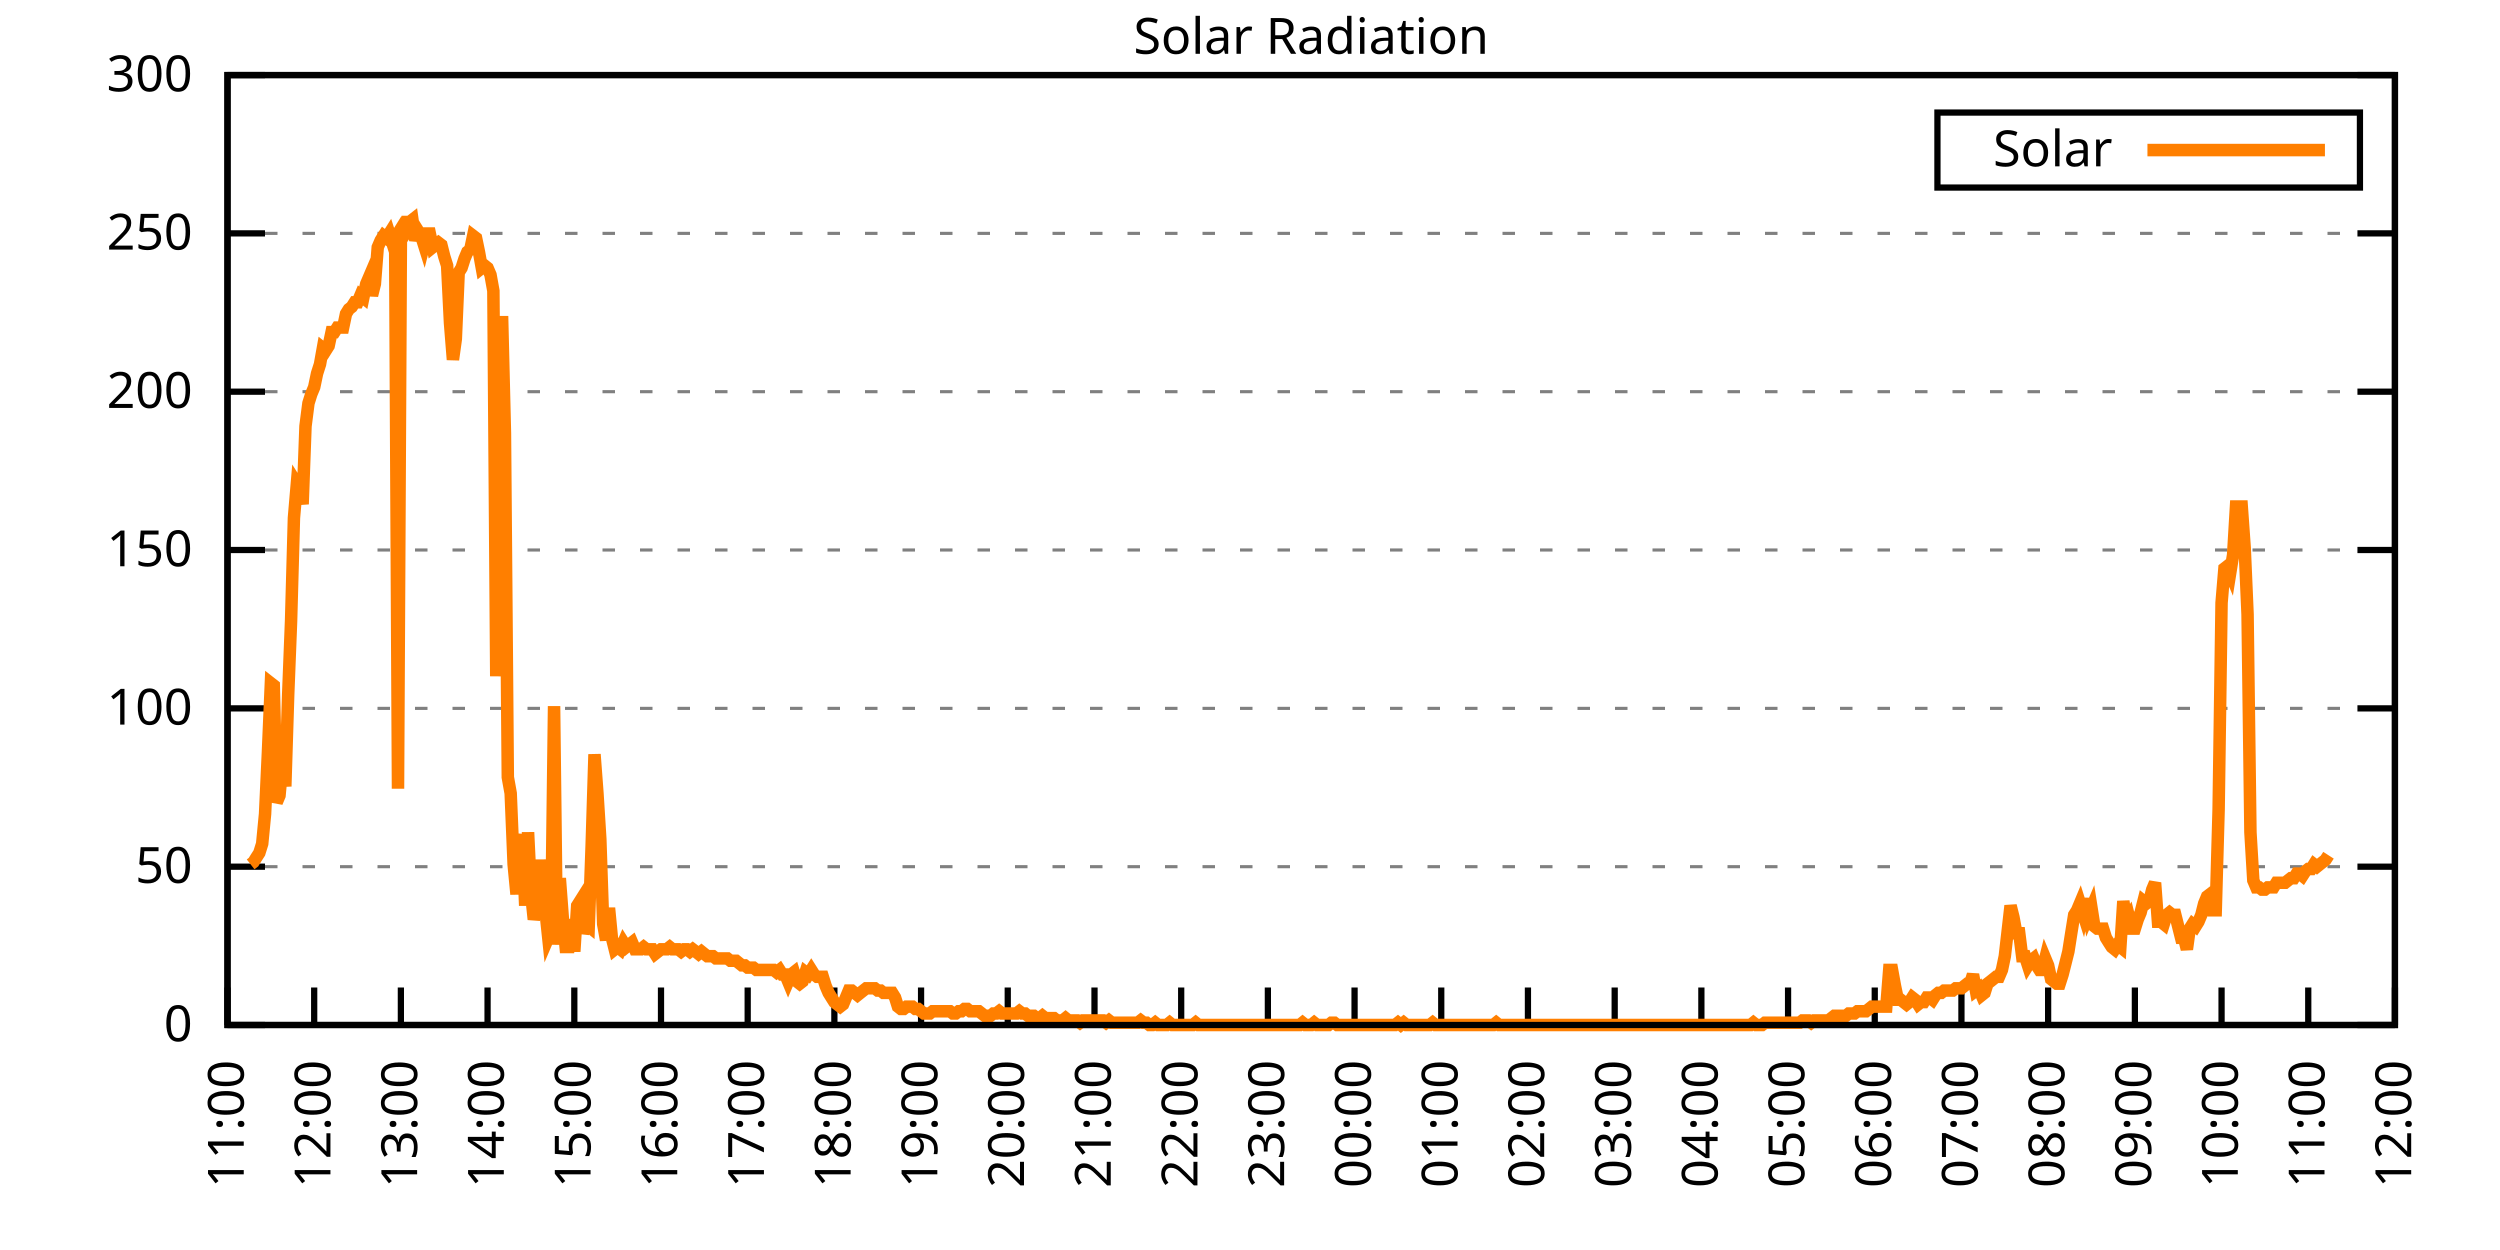
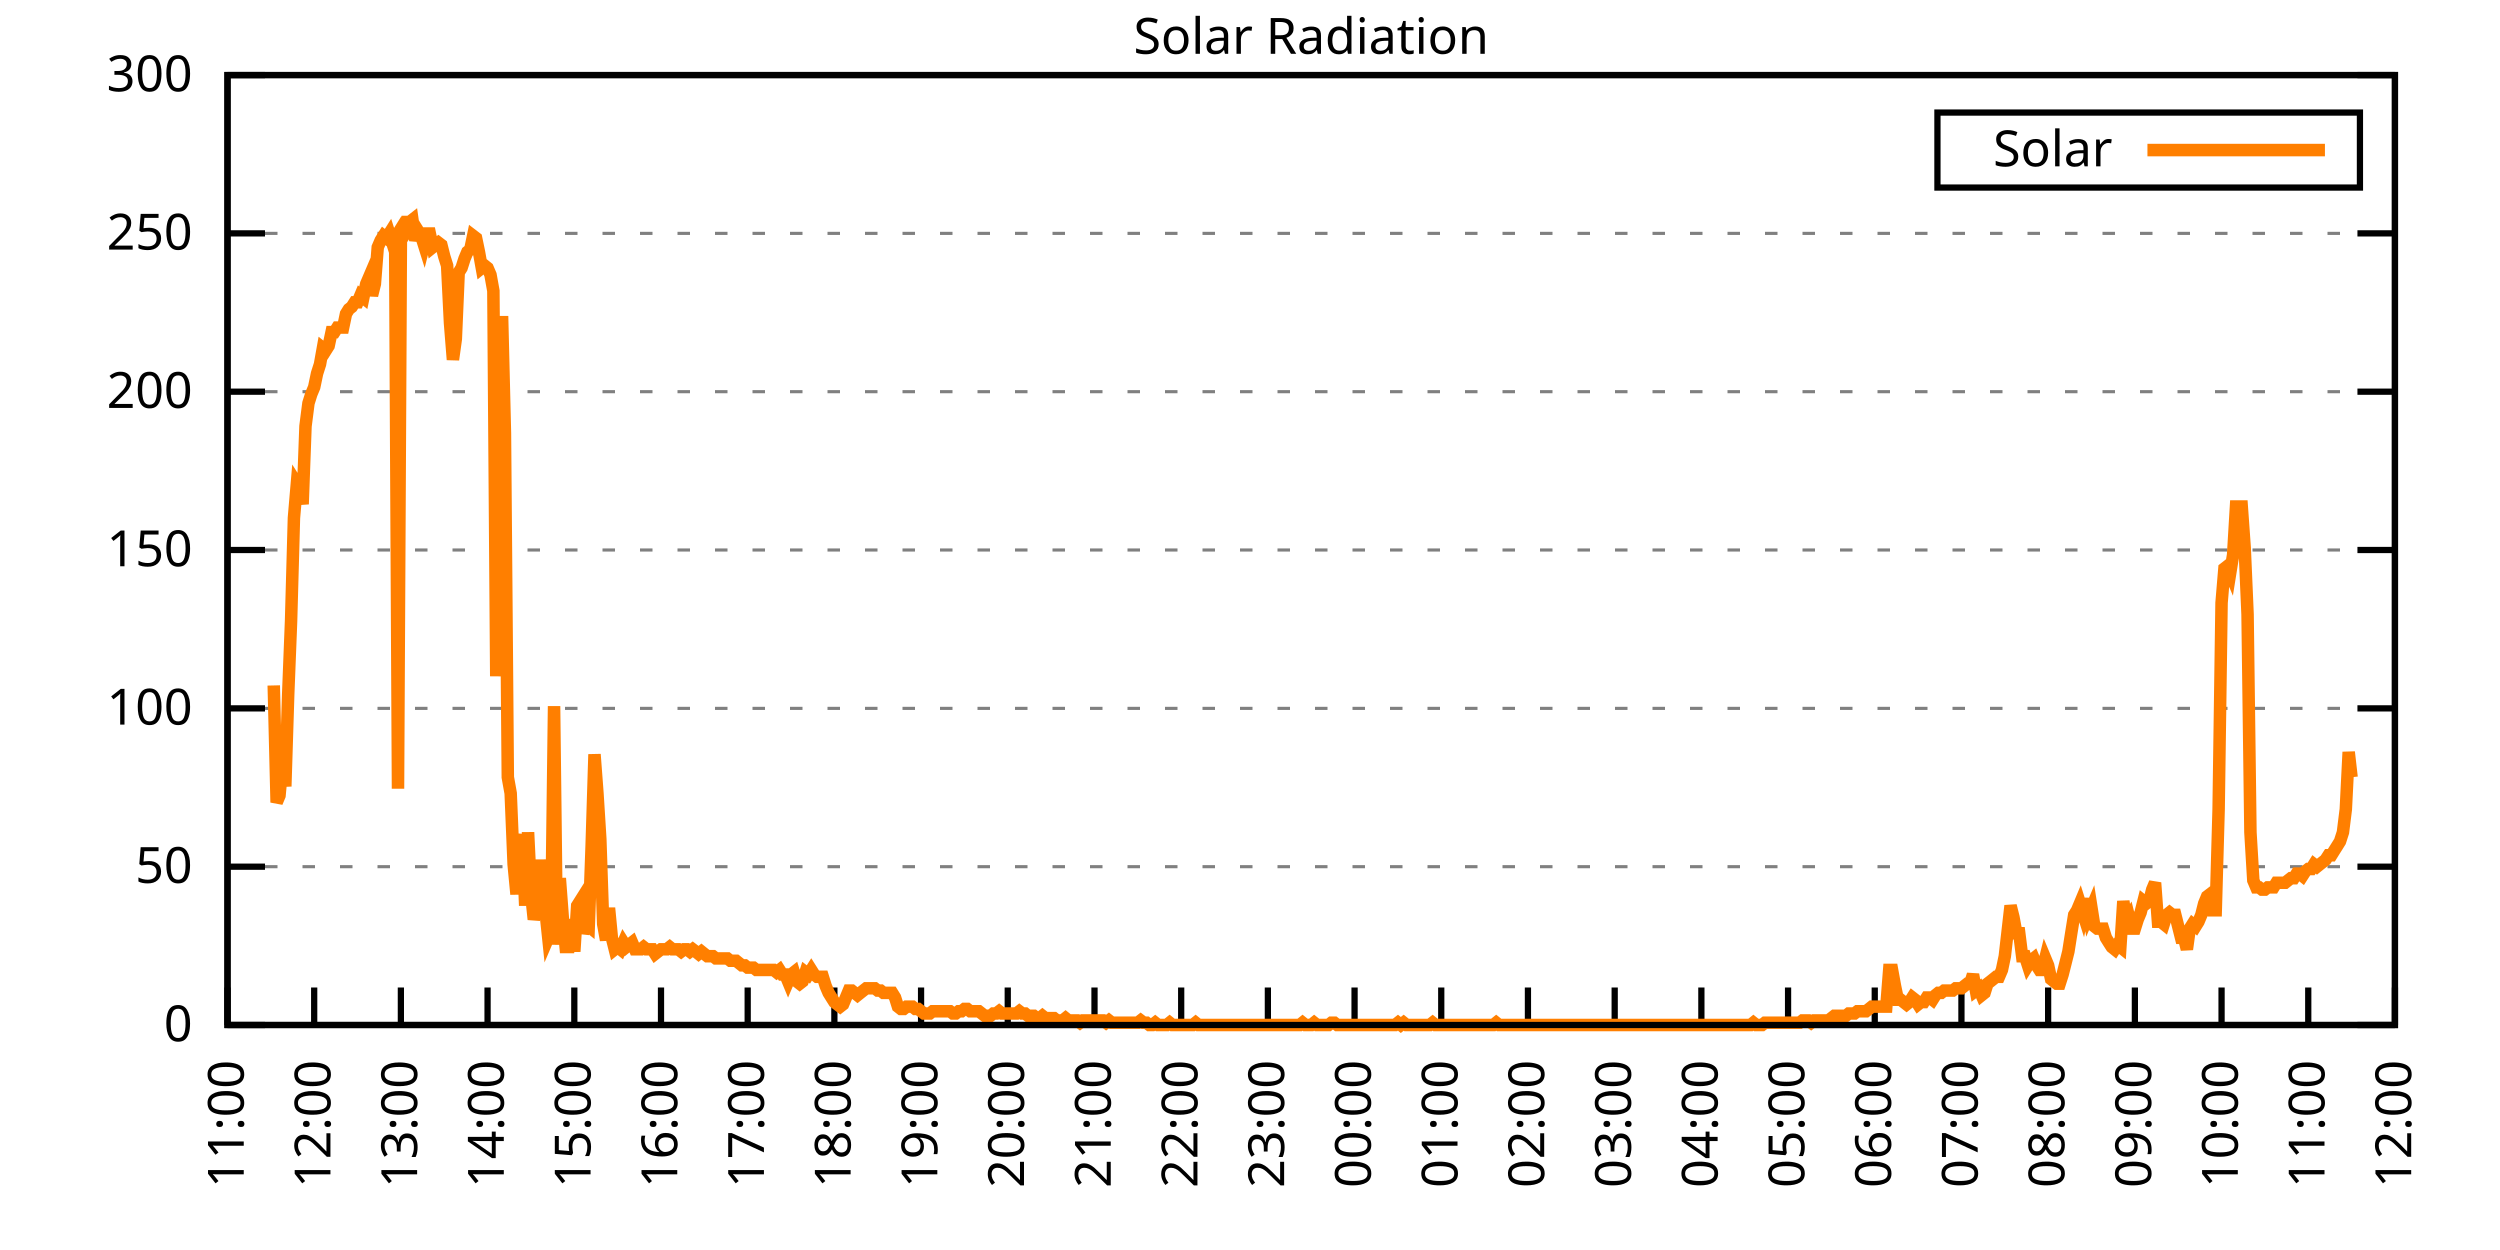
<svg xmlns="http://www.w3.org/2000/svg" xmlns:xlink="http://www.w3.org/1999/xlink" width="400" height="200" viewBox="0 0 400 200">
  <g id="gnuplot_canvas">
    <rect x="0" y="0" width="400" height="200" fill="none" />
    <defs>
      <circle id="gpDot" r="0.5" stroke-width="0.5" stroke="currentColor" />
      <path id="gpPt0" stroke-width="0.333" stroke="currentColor" d="M-1,0 h2 M0,-1 v2" />
      <path id="gpPt1" stroke-width="0.333" stroke="currentColor" d="M-1,-1 L1,1 M1,-1 L-1,1" />
      <path id="gpPt2" stroke-width="0.333" stroke="currentColor" d="M-1,0 L1,0 M0,-1 L0,1 M-1,-1 L1,1 M-1,1 L1,-1" />
      <rect id="gpPt3" stroke-width="0.333" stroke="currentColor" x="-1" y="-1" width="2" height="2" />
      <rect id="gpPt4" stroke-width="0.333" stroke="currentColor" fill="currentColor" x="-1" y="-1" width="2" height="2" />
      <circle id="gpPt5" stroke-width="0.333" stroke="currentColor" cx="0" cy="0" r="1" />
      <use xlink:href="#gpPt5" id="gpPt6" fill="currentColor" stroke="none" />
      <path id="gpPt7" stroke-width="0.333" stroke="currentColor" d="M0,-1.33 L-1.33,0.67 L1.33,0.67 z" />
      <use xlink:href="#gpPt7" id="gpPt8" fill="currentColor" stroke="none" />
      <use xlink:href="#gpPt7" id="gpPt9" stroke="currentColor" transform="rotate(180)" />
      <use xlink:href="#gpPt9" id="gpPt10" fill="currentColor" stroke="none" />
      <use xlink:href="#gpPt3" id="gpPt11" stroke="currentColor" transform="rotate(45)" />
      <use xlink:href="#gpPt11" id="gpPt12" fill="currentColor" stroke="none" />
      <path id="gpPt13" stroke-width="0.333" stroke="currentColor" d="M0,1.330 L1.265,0.411 L0.782,-1.067 L-0.782,-1.076 L-1.265,0.411 z" />
      <use xlink:href="#gpPt13" id="gpPt14" fill="currentColor" stroke="none" />
      <filter id="textbox" filterUnits="objectBoundingBox" x="0" y="0" height="1" width="1">
        <feFlood flood-color="white" flood-opacity="1" result="bgnd" />
        <feComposite in="SourceGraphic" in2="bgnd" operator="atop" />
      </filter>
      <filter id="greybox" filterUnits="objectBoundingBox" x="0" y="0" height="1" width="1">
        <feFlood flood-color="lightgrey" flood-opacity="1" result="grey" />
        <feComposite in="SourceGraphic" in2="grey" operator="atop" />
      </filter>
    </defs>
    <g fill="none" color="white" stroke="currentColor" stroke-width="1.00" stroke-linecap="butt" stroke-linejoin="miter">
</g>
    <g fill="none" color="black" stroke="currentColor" stroke-width="1.00" stroke-linecap="butt" stroke-linejoin="miter">
      <g stroke="none" shape-rendering="crispEdges">
        <polygon fill="rgb(255, 255, 255)" points="36.40,164.00 383.18,164.00 383.18,12.02 36.40,12.02 " />
      </g>
    </g>
    <g fill="none" color="black" stroke="currentColor" stroke-width="1.00" stroke-linecap="butt" stroke-linejoin="miter">
</g>
    <g fill="none" color="black" stroke="black" stroke-width="0.50" stroke-linecap="butt" stroke-linejoin="miter">
</g>
    <g fill="none" color="gray" stroke="currentColor" stroke-width="0.50" stroke-linecap="butt" stroke-linejoin="miter">
      <path stroke="gray" stroke-dasharray="2,4" class="gridline" d="M36.40,164.00 L383.19,164.00  " />
    </g>
    <g fill="none" color="gray" stroke="gray" stroke-width="1.00" stroke-linecap="butt" stroke-linejoin="miter">
</g>
    <g fill="none" color="black" stroke="currentColor" stroke-width="1.00" stroke-linecap="butt" stroke-linejoin="miter">
      <path stroke="black" d="M36.40,164.00 L42.40,164.00 M383.19,164.00 L377.19,164.00  " />
      <g transform="translate(30.80,166.60)" stroke="none" fill="black" font-family="Sans" font-size="8.00" text-anchor="end">
        <text>
          <tspan font-family="Sans"> 0</tspan>
        </text>
      </g>
    </g>
    <g fill="none" color="black" stroke="currentColor" stroke-width="1.00" stroke-linecap="butt" stroke-linejoin="miter">
</g>
    <g fill="none" color="black" stroke="black" stroke-width="0.50" stroke-linecap="butt" stroke-linejoin="miter">
</g>
    <g fill="none" color="gray" stroke="currentColor" stroke-width="0.50" stroke-linecap="butt" stroke-linejoin="miter">
      <path stroke="gray" stroke-dasharray="2,4" class="gridline" d="M36.40,138.67 L383.19,138.67  " />
    </g>
    <g fill="none" color="gray" stroke="gray" stroke-width="1.00" stroke-linecap="butt" stroke-linejoin="miter">
</g>
    <g fill="none" color="black" stroke="currentColor" stroke-width="1.00" stroke-linecap="butt" stroke-linejoin="miter">
      <path stroke="black" d="M36.40,138.67 L42.40,138.67 M383.19,138.67 L377.19,138.67  " />
      <g transform="translate(30.80,141.27)" stroke="none" fill="black" font-family="Sans" font-size="8.00" text-anchor="end">
        <text>
          <tspan font-family="Sans"> 50</tspan>
        </text>
      </g>
    </g>
    <g fill="none" color="black" stroke="currentColor" stroke-width="1.00" stroke-linecap="butt" stroke-linejoin="miter">
</g>
    <g fill="none" color="black" stroke="black" stroke-width="0.50" stroke-linecap="butt" stroke-linejoin="miter">
</g>
    <g fill="none" color="gray" stroke="currentColor" stroke-width="0.50" stroke-linecap="butt" stroke-linejoin="miter">
      <path stroke="gray" stroke-dasharray="2,4" class="gridline" d="M36.40,113.34 L383.19,113.34  " />
    </g>
    <g fill="none" color="gray" stroke="gray" stroke-width="1.00" stroke-linecap="butt" stroke-linejoin="miter">
</g>
    <g fill="none" color="black" stroke="currentColor" stroke-width="1.00" stroke-linecap="butt" stroke-linejoin="miter">
      <path stroke="black" d="M36.40,113.34 L42.40,113.34 M383.19,113.34 L377.19,113.34  " />
      <g transform="translate(30.80,115.94)" stroke="none" fill="black" font-family="Sans" font-size="8.00" text-anchor="end">
        <text>
          <tspan font-family="Sans"> 100</tspan>
        </text>
      </g>
    </g>
    <g fill="none" color="black" stroke="currentColor" stroke-width="1.00" stroke-linecap="butt" stroke-linejoin="miter">
</g>
    <g fill="none" color="black" stroke="black" stroke-width="0.50" stroke-linecap="butt" stroke-linejoin="miter">
</g>
    <g fill="none" color="gray" stroke="currentColor" stroke-width="0.50" stroke-linecap="butt" stroke-linejoin="miter">
      <path stroke="gray" stroke-dasharray="2,4" class="gridline" d="M36.40,88.00 L383.19,88.00  " />
    </g>
    <g fill="none" color="gray" stroke="gray" stroke-width="1.00" stroke-linecap="butt" stroke-linejoin="miter">
</g>
    <g fill="none" color="black" stroke="currentColor" stroke-width="1.00" stroke-linecap="butt" stroke-linejoin="miter">
      <path stroke="black" d="M36.40,88.00 L42.40,88.00 M383.19,88.00 L377.19,88.00  " />
      <g transform="translate(30.80,90.60)" stroke="none" fill="black" font-family="Sans" font-size="8.00" text-anchor="end">
        <text>
          <tspan font-family="Sans"> 150</tspan>
        </text>
      </g>
    </g>
    <g fill="none" color="black" stroke="currentColor" stroke-width="1.00" stroke-linecap="butt" stroke-linejoin="miter">
</g>
    <g fill="none" color="black" stroke="black" stroke-width="0.50" stroke-linecap="butt" stroke-linejoin="miter">
</g>
    <g fill="none" color="gray" stroke="currentColor" stroke-width="0.50" stroke-linecap="butt" stroke-linejoin="miter">
      <path stroke="gray" stroke-dasharray="2,4" class="gridline" d="M36.40,62.67 L383.19,62.67  " />
    </g>
    <g fill="none" color="gray" stroke="gray" stroke-width="1.00" stroke-linecap="butt" stroke-linejoin="miter">
</g>
    <g fill="none" color="black" stroke="currentColor" stroke-width="1.00" stroke-linecap="butt" stroke-linejoin="miter">
      <path stroke="black" d="M36.40,62.67 L42.40,62.67 M383.19,62.67 L377.19,62.67  " />
      <g transform="translate(30.80,65.27)" stroke="none" fill="black" font-family="Sans" font-size="8.00" text-anchor="end">
        <text>
          <tspan font-family="Sans"> 200</tspan>
        </text>
      </g>
    </g>
    <g fill="none" color="black" stroke="currentColor" stroke-width="1.00" stroke-linecap="butt" stroke-linejoin="miter">
</g>
    <g fill="none" color="black" stroke="black" stroke-width="0.50" stroke-linecap="butt" stroke-linejoin="miter">
</g>
    <g fill="none" color="gray" stroke="currentColor" stroke-width="0.50" stroke-linecap="butt" stroke-linejoin="miter">
      <path stroke="gray" stroke-dasharray="2,4" class="gridline" d="M36.40,37.34 L383.19,37.34  " />
    </g>
    <g fill="none" color="gray" stroke="gray" stroke-width="1.00" stroke-linecap="butt" stroke-linejoin="miter">
</g>
    <g fill="none" color="black" stroke="currentColor" stroke-width="1.00" stroke-linecap="butt" stroke-linejoin="miter">
      <path stroke="black" d="M36.40,37.34 L42.40,37.34 M383.19,37.34 L377.19,37.34  " />
      <g transform="translate(30.80,39.94)" stroke="none" fill="black" font-family="Sans" font-size="8.00" text-anchor="end">
        <text>
          <tspan font-family="Sans"> 250</tspan>
        </text>
      </g>
    </g>
    <g fill="none" color="black" stroke="currentColor" stroke-width="1.00" stroke-linecap="butt" stroke-linejoin="miter">
</g>
    <g fill="none" color="black" stroke="black" stroke-width="0.50" stroke-linecap="butt" stroke-linejoin="miter">
</g>
    <g fill="none" color="gray" stroke="currentColor" stroke-width="0.50" stroke-linecap="butt" stroke-linejoin="miter">
      <path stroke="gray" stroke-dasharray="2,4" class="gridline" d="M36.40,12.01 L383.19,12.01  " />
    </g>
    <g fill="none" color="gray" stroke="gray" stroke-width="1.00" stroke-linecap="butt" stroke-linejoin="miter">
</g>
    <g fill="none" color="black" stroke="currentColor" stroke-width="1.00" stroke-linecap="butt" stroke-linejoin="miter">
      <path stroke="black" d="M36.40,12.01 L42.40,12.01 M383.19,12.01 L377.19,12.01  " />
      <g transform="translate(30.80,14.61)" stroke="none" fill="black" font-family="Sans" font-size="8.00" text-anchor="end">
        <text>
          <tspan font-family="Sans"> 300</tspan>
        </text>
      </g>
    </g>
    <g fill="none" color="black" stroke="currentColor" stroke-width="1.00" stroke-linecap="butt" stroke-linejoin="miter">
      <path stroke="black" d="M36.40,164.00 L36.40,158.00  " />
      <g transform="translate(39.00,169.60) rotate(270.00)" stroke="none" fill="black" font-family="Sans" font-size="8.00" text-anchor="end">
        <text>
          <tspan font-family="Sans">11:00</tspan>
        </text>
      </g>
    </g>
    <g fill="none" color="black" stroke="currentColor" stroke-width="1.00" stroke-linecap="butt" stroke-linejoin="miter">
      <path stroke="black" d="M50.27,164.00 L50.27,158.00  " />
      <g transform="translate(52.87,169.60) rotate(270.00)" stroke="none" fill="black" font-family="Sans" font-size="8.00" text-anchor="end">
        <text>
          <tspan font-family="Sans">12:00</tspan>
        </text>
      </g>
    </g>
    <g fill="none" color="black" stroke="currentColor" stroke-width="1.00" stroke-linecap="butt" stroke-linejoin="miter">
      <path stroke="black" d="M64.14,164.00 L64.14,158.00  " />
      <g transform="translate(66.74,169.60) rotate(270.00)" stroke="none" fill="black" font-family="Sans" font-size="8.00" text-anchor="end">
        <text>
          <tspan font-family="Sans">13:00</tspan>
        </text>
      </g>
    </g>
    <g fill="none" color="black" stroke="currentColor" stroke-width="1.00" stroke-linecap="butt" stroke-linejoin="miter">
      <path stroke="black" d="M78.01,164.00 L78.01,158.00  " />
      <g transform="translate(80.61,169.60) rotate(270.00)" stroke="none" fill="black" font-family="Sans" font-size="8.00" text-anchor="end">
        <text>
          <tspan font-family="Sans">14:00</tspan>
        </text>
      </g>
    </g>
    <g fill="none" color="black" stroke="currentColor" stroke-width="1.00" stroke-linecap="butt" stroke-linejoin="miter">
      <path stroke="black" d="M91.89,164.00 L91.89,158.00  " />
      <g transform="translate(94.49,169.60) rotate(270.00)" stroke="none" fill="black" font-family="Sans" font-size="8.00" text-anchor="end">
        <text>
          <tspan font-family="Sans">15:00</tspan>
        </text>
      </g>
    </g>
    <g fill="none" color="black" stroke="currentColor" stroke-width="1.00" stroke-linecap="butt" stroke-linejoin="miter">
      <path stroke="black" d="M105.76,164.00 L105.76,158.00  " />
      <g transform="translate(108.36,169.60) rotate(270.00)" stroke="none" fill="black" font-family="Sans" font-size="8.00" text-anchor="end">
        <text>
          <tspan font-family="Sans">16:00</tspan>
        </text>
      </g>
    </g>
    <g fill="none" color="black" stroke="currentColor" stroke-width="1.00" stroke-linecap="butt" stroke-linejoin="miter">
      <path stroke="black" d="M119.63,164.00 L119.63,158.00  " />
      <g transform="translate(122.23,169.60) rotate(270.00)" stroke="none" fill="black" font-family="Sans" font-size="8.00" text-anchor="end">
        <text>
          <tspan font-family="Sans">17:00</tspan>
        </text>
      </g>
    </g>
    <g fill="none" color="black" stroke="currentColor" stroke-width="1.00" stroke-linecap="butt" stroke-linejoin="miter">
      <path stroke="black" d="M133.50,164.00 L133.50,158.00  " />
      <g transform="translate(136.10,169.60) rotate(270.00)" stroke="none" fill="black" font-family="Sans" font-size="8.00" text-anchor="end">
        <text>
          <tspan font-family="Sans">18:00</tspan>
        </text>
      </g>
    </g>
    <g fill="none" color="black" stroke="currentColor" stroke-width="1.00" stroke-linecap="butt" stroke-linejoin="miter">
      <path stroke="black" d="M147.37,164.00 L147.37,158.00  " />
      <g transform="translate(149.97,169.60) rotate(270.00)" stroke="none" fill="black" font-family="Sans" font-size="8.00" text-anchor="end">
        <text>
          <tspan font-family="Sans">19:00</tspan>
        </text>
      </g>
    </g>
    <g fill="none" color="black" stroke="currentColor" stroke-width="1.00" stroke-linecap="butt" stroke-linejoin="miter">
      <path stroke="black" d="M161.24,164.00 L161.24,158.00  " />
      <g transform="translate(163.84,169.60) rotate(270.00)" stroke="none" fill="black" font-family="Sans" font-size="8.00" text-anchor="end">
        <text>
          <tspan font-family="Sans">20:00</tspan>
        </text>
      </g>
    </g>
    <g fill="none" color="black" stroke="currentColor" stroke-width="1.00" stroke-linecap="butt" stroke-linejoin="miter">
      <path stroke="black" d="M175.12,164.00 L175.12,158.00  " />
      <g transform="translate(177.72,169.60) rotate(270.00)" stroke="none" fill="black" font-family="Sans" font-size="8.00" text-anchor="end">
        <text>
          <tspan font-family="Sans">21:00</tspan>
        </text>
      </g>
    </g>
    <g fill="none" color="black" stroke="currentColor" stroke-width="1.00" stroke-linecap="butt" stroke-linejoin="miter">
      <path stroke="black" d="M188.99,164.00 L188.99,158.00  " />
      <g transform="translate(191.59,169.60) rotate(270.00)" stroke="none" fill="black" font-family="Sans" font-size="8.00" text-anchor="end">
        <text>
          <tspan font-family="Sans">22:00</tspan>
        </text>
      </g>
    </g>
    <g fill="none" color="black" stroke="currentColor" stroke-width="1.00" stroke-linecap="butt" stroke-linejoin="miter">
      <path stroke="black" d="M202.86,164.00 L202.86,158.00  " />
      <g transform="translate(205.46,169.60) rotate(270.00)" stroke="none" fill="black" font-family="Sans" font-size="8.00" text-anchor="end">
        <text>
          <tspan font-family="Sans">23:00</tspan>
        </text>
      </g>
    </g>
    <g fill="none" color="black" stroke="currentColor" stroke-width="1.00" stroke-linecap="butt" stroke-linejoin="miter">
      <path stroke="black" d="M216.73,164.00 L216.73,158.00  " />
      <g transform="translate(219.33,169.60) rotate(270.00)" stroke="none" fill="black" font-family="Sans" font-size="8.00" text-anchor="end">
        <text>
          <tspan font-family="Sans">00:00</tspan>
        </text>
      </g>
    </g>
    <g fill="none" color="black" stroke="currentColor" stroke-width="1.00" stroke-linecap="butt" stroke-linejoin="miter">
      <path stroke="black" d="M230.60,164.00 L230.60,158.00  " />
      <g transform="translate(233.20,169.60) rotate(270.00)" stroke="none" fill="black" font-family="Sans" font-size="8.00" text-anchor="end">
        <text>
          <tspan font-family="Sans">01:00</tspan>
        </text>
      </g>
    </g>
    <g fill="none" color="black" stroke="currentColor" stroke-width="1.00" stroke-linecap="butt" stroke-linejoin="miter">
      <path stroke="black" d="M244.47,164.00 L244.47,158.00  " />
      <g transform="translate(247.07,169.60) rotate(270.00)" stroke="none" fill="black" font-family="Sans" font-size="8.00" text-anchor="end">
        <text>
          <tspan font-family="Sans">02:00</tspan>
        </text>
      </g>
    </g>
    <g fill="none" color="black" stroke="currentColor" stroke-width="1.00" stroke-linecap="butt" stroke-linejoin="miter">
      <path stroke="black" d="M258.35,164.00 L258.35,158.00  " />
      <g transform="translate(260.95,169.60) rotate(270.00)" stroke="none" fill="black" font-family="Sans" font-size="8.00" text-anchor="end">
        <text>
          <tspan font-family="Sans">03:00</tspan>
        </text>
      </g>
    </g>
    <g fill="none" color="black" stroke="currentColor" stroke-width="1.00" stroke-linecap="butt" stroke-linejoin="miter">
      <path stroke="black" d="M272.22,164.00 L272.22,158.00  " />
      <g transform="translate(274.82,169.60) rotate(270.00)" stroke="none" fill="black" font-family="Sans" font-size="8.00" text-anchor="end">
        <text>
          <tspan font-family="Sans">04:00</tspan>
        </text>
      </g>
    </g>
    <g fill="none" color="black" stroke="currentColor" stroke-width="1.00" stroke-linecap="butt" stroke-linejoin="miter">
      <path stroke="black" d="M286.09,164.00 L286.09,158.00  " />
      <g transform="translate(288.69,169.60) rotate(270.00)" stroke="none" fill="black" font-family="Sans" font-size="8.00" text-anchor="end">
        <text>
          <tspan font-family="Sans">05:00</tspan>
        </text>
      </g>
    </g>
    <g fill="none" color="black" stroke="currentColor" stroke-width="1.00" stroke-linecap="butt" stroke-linejoin="miter">
      <path stroke="black" d="M299.96,164.00 L299.96,158.00  " />
      <g transform="translate(302.56,169.60) rotate(270.00)" stroke="none" fill="black" font-family="Sans" font-size="8.00" text-anchor="end">
        <text>
          <tspan font-family="Sans">06:00</tspan>
        </text>
      </g>
    </g>
    <g fill="none" color="black" stroke="currentColor" stroke-width="1.00" stroke-linecap="butt" stroke-linejoin="miter">
      <path stroke="black" d="M313.83,164.00 L313.83,158.00  " />
      <g transform="translate(316.43,169.60) rotate(270.00)" stroke="none" fill="black" font-family="Sans" font-size="8.00" text-anchor="end">
        <text>
          <tspan font-family="Sans">07:00</tspan>
        </text>
      </g>
    </g>
    <g fill="none" color="black" stroke="currentColor" stroke-width="1.00" stroke-linecap="butt" stroke-linejoin="miter">
      <path stroke="black" d="M327.70,164.00 L327.70,158.00  " />
      <g transform="translate(330.30,169.60) rotate(270.00)" stroke="none" fill="black" font-family="Sans" font-size="8.00" text-anchor="end">
        <text>
          <tspan font-family="Sans">08:00</tspan>
        </text>
      </g>
    </g>
    <g fill="none" color="black" stroke="currentColor" stroke-width="1.00" stroke-linecap="butt" stroke-linejoin="miter">
      <path stroke="black" d="M341.58,164.00 L341.58,158.00  " />
      <g transform="translate(344.18,169.60) rotate(270.00)" stroke="none" fill="black" font-family="Sans" font-size="8.00" text-anchor="end">
        <text>
          <tspan font-family="Sans">09:00</tspan>
        </text>
      </g>
    </g>
    <g fill="none" color="black" stroke="currentColor" stroke-width="1.00" stroke-linecap="butt" stroke-linejoin="miter">
      <path stroke="black" d="M355.45,164.00 L355.45,158.00  " />
      <g transform="translate(358.05,169.60) rotate(270.00)" stroke="none" fill="black" font-family="Sans" font-size="8.00" text-anchor="end">
        <text>
          <tspan font-family="Sans">10:00</tspan>
        </text>
      </g>
    </g>
    <g fill="none" color="black" stroke="currentColor" stroke-width="1.00" stroke-linecap="butt" stroke-linejoin="miter">
      <path stroke="black" d="M369.32,164.00 L369.32,158.00  " />
      <g transform="translate(371.92,169.60) rotate(270.00)" stroke="none" fill="black" font-family="Sans" font-size="8.00" text-anchor="end">
        <text>
          <tspan font-family="Sans">11:00</tspan>
        </text>
      </g>
    </g>
    <g fill="none" color="black" stroke="currentColor" stroke-width="1.00" stroke-linecap="butt" stroke-linejoin="miter">
      <path stroke="black" d="M383.19,164.00 L383.19,158.00  " />
      <g transform="translate(385.79,169.60) rotate(270.00)" stroke="none" fill="black" font-family="Sans" font-size="8.00" text-anchor="end">
        <text>
          <tspan font-family="Sans">12:00</tspan>
        </text>
      </g>
    </g>
    <g fill="none" color="black" stroke="currentColor" stroke-width="1.00" stroke-linecap="butt" stroke-linejoin="miter">
</g>
    <g fill="none" color="black" stroke="currentColor" stroke-width="1.00" stroke-linecap="butt" stroke-linejoin="miter">
      <path stroke="black" d="M36.40,12.01 L36.40,164.00 L383.19,164.00 L383.19,12.01 L36.40,12.01 Z  " />
    </g>
    <g fill="none" color="black" stroke="currentColor" stroke-width="1.00" stroke-linecap="butt" stroke-linejoin="miter">
</g>
    <g fill="none" color="black" stroke="currentColor" stroke-width="1.00" stroke-linecap="butt" stroke-linejoin="miter">
      <path stroke="black" d="M309.99,30.01 L309.99,18.01 L377.59,18.01 L377.59,30.01 L309.99,30.01 Z  " />
    </g>
    <g id="Solar_Radiation_plot_1">
      <g fill="none" color="white" stroke="black" stroke-width="2.00" stroke-linecap="butt" stroke-linejoin="miter">
</g>
      <g fill="none" color="black" stroke="currentColor" stroke-width="2.00" stroke-linecap="butt" stroke-linejoin="miter">
        <g transform="translate(337.99,26.61)" stroke="none" fill="black" font-family="Sans" font-size="8.00" text-anchor="end">
          <text>
            <tspan font-family="Sans">Solar</tspan>
          </text>
        </g>
      </g>
      <g fill="none" color="black" stroke="currentColor" stroke-width="2.00" stroke-linecap="butt" stroke-linejoin="miter">
-         <path stroke="rgb(255, 127,   0)" d="M343.59,24.01 L371.99,24.01 M40.10,138.30 L40.56,137.94 L41.02,137.20 L41.49,136.47 L41.95,135.00 L42.41,130.23   L42.87,120.32 L43.34,109.31 L43.80,109.67 L44.26,128.39 L44.72,127.29 L45.19,122.15 L45.65,125.82 L46.11,111.14   L46.57,99.39 L47.03,82.88 L47.50,77.37 L47.96,78.10 L48.42,80.67 L48.88,68.19 L49.35,64.52 L49.81,63.05   L50.27,61.95 L50.73,59.75 L51.20,58.28 L51.66,55.71 L52.12,56.08 L52.58,55.35 L53.05,53.14 L53.51,53.14   L53.97,52.41 L54.43,52.41 L54.90,52.41 L55.36,50.21 L55.82,49.47 L56.28,49.11 L56.75,48.37 L57.21,48.37   L57.67,47.27 L58.13,47.64 L58.59,45.43 L59.06,44.33 L59.52,47.27 L59.98,45.43 L60.44,39.56 L60.91,38.46   L61.37,37.73 L61.83,38.09 L62.29,37.36 L62.76,38.83 L63.22,38.09 L63.68,126.19 L64.14,38.46 L64.61,37.73   L65.07,35.52 L65.53,35.52 L65.99,35.16 L66.46,38.46 L66.92,36.99 L67.38,37.73 L67.84,39.19 L68.30,37.36   L68.77,37.36 L69.23,39.56 L69.69,39.19 L70.15,38.83 L70.62,39.19 L71.08,41.03 L71.54,42.50 L72.00,51.68   L72.47,57.55 L72.93,54.24 L73.39,43.60 L73.85,42.87 L74.32,41.40 L74.78,40.30 L75.24,39.93 L75.70,37.73   L76.17,38.09 L76.63,40.30 L77.09,42.87 L77.55,42.50 L78.01,42.87 L78.48,43.97 L78.94,46.54 L79.40,108.20   L79.86,88.75 L80.33,50.57 L80.79,69.29 L81.25,124.36 L81.71,126.93 L82.18,138.30 L82.64,143.08 L83.10,135.74   L83.56,133.53 L84.03,144.91 L84.49,133.17 L84.95,142.71 L85.41,147.11 L85.88,145.28 L86.34,137.57 L86.80,143.81   L87.26,145.65 L87.72,150.05 L88.19,148.95 L88.65,112.98 L89.11,151.15 L89.57,140.51 L90.04,146.75 L90.50,151.52   L90.96,151.52 L91.42,147.11 L91.89,152.25 L92.35,144.91 L92.81,144.18 L93.27,149.32 L93.74,147.85 L94.20,148.22   L94.66,135.37 L95.12,120.69 L95.59,126.93 L96.05,134.27 L96.51,147.85 L96.97,150.42 L97.44,145.28 L97.90,150.05   L98.36,151.89 L98.82,151.52 L99.28,151.89 L99.75,150.79 L100.21,151.52 L100.67,151.15 L101.13,150.79 L101.60,151.89   L102.06,151.89 L102.52,151.89 L102.98,151.52 L103.45,151.89 L103.91,151.89 L104.37,151.89 L104.83,152.62 L105.30,152.25   L105.76,151.89 L106.22,151.89 L106.68,151.89 L107.15,151.52 L107.61,151.89 L108.07,151.89 L108.53,151.89 L108.99,152.25   L109.46,151.89 L109.92,151.89 L110.38,152.25 L110.84,151.89 L111.31,152.25 L111.77,152.62 L112.23,152.25 L112.69,152.62   L113.16,152.99 L113.62,152.99 L114.08,152.99 L114.54,153.35 L115.01,153.35 L115.47,153.35 L115.93,153.35 L116.39,153.35   L116.86,153.72 L117.32,153.72 L117.78,153.72 L118.24,154.09 L118.70,154.46 L119.17,154.46 L119.63,154.82 L120.09,154.82   L120.55,154.82 L121.02,155.19 L121.48,155.19 L121.94,155.19 L122.40,155.19 L122.87,155.19 L123.33,155.19 L123.79,155.19   L124.25,155.56 L124.72,155.19 L125.18,155.92 L125.64,155.92 L126.10,157.03 L126.57,155.92 L127.03,155.56 L127.49,157.03   L127.95,157.39 L128.41,157.03 L128.88,155.56 L129.34,155.92 L129.80,155.19 L130.26,155.92 L130.73,156.29 L131.19,156.29   L131.65,156.29 L132.11,157.76 L132.58,158.86 L133.04,159.60 L133.50,160.33 L133.96,160.70 L134.43,161.06 L134.89,160.70   L135.35,159.60 L135.81,158.49 L136.28,158.49 L136.74,158.86 L137.20,159.23 L137.66,158.86 L138.13,158.49 L138.59,158.13   L139.05,158.13 L139.51,158.13 L139.97,158.13 L140.44,158.49 L140.90,158.49 L141.36,158.86 L141.82,158.86 L142.29,158.86   L142.75,158.86 L143.21,159.60 L143.67,161.06 L144.14,161.43 L144.60,161.43 L145.06,161.06 L145.52,161.06 L145.99,161.06   L146.45,161.43 L146.91,161.43 L147.37,161.80 L147.84,162.16 L148.30,162.16 L148.76,162.16 L149.22,161.80 L149.68,161.80   L150.15,161.80 L150.61,161.80 L151.07,161.80 L151.53,161.80 L152.00,161.80 L152.46,162.16 L152.92,162.16 L153.38,161.80   L153.85,161.80 L154.31,161.43 L154.77,161.43 L155.23,161.80 L155.70,161.80 L156.16,161.80 L156.62,161.80 L157.08,162.16   L157.55,162.53 L158.01,162.53 L158.47,162.53 L158.93,162.16 L159.39,162.16 L159.86,161.80 L160.32,162.16 L160.78,162.16   L161.24,162.16 L161.71,162.16 L162.17,162.16 L162.63,162.16 L163.09,161.80 L163.56,162.16 L164.02,162.16 L164.48,162.53   L164.94,162.53 L165.41,162.53 L165.87,162.90 L166.33,162.90 L166.79,162.53 L167.26,162.90 L167.72,162.90 L168.18,162.90   L168.64,162.90 L169.10,163.27 L169.57,163.27 L170.03,163.27 L170.49,162.90 L170.95,163.27 L171.42,163.27 L171.88,163.27   L172.34,163.27 L172.80,163.63 L173.27,163.27 L173.73,163.27 L174.19,163.27 L174.65,163.27 L175.12,163.27 L175.58,163.27   L176.04,163.27 L176.50,163.27 L176.97,163.63 L177.43,163.27 L177.89,163.63 L178.35,163.63 L178.82,163.63 L179.28,163.63   L179.74,163.63 L180.20,163.63 L180.66,163.63 L181.13,163.63 L181.59,163.63 L182.05,163.63 L182.51,163.27 L182.98,163.63   L183.44,163.63 L183.90,164.00 L184.36,164.00 L184.83,163.63 L185.29,164.00 L185.75,164.00 L186.21,164.00 L186.68,164.00   L187.14,163.63 L187.60,164.00 L188.06,164.00 L188.53,164.00 L188.99,164.00 L189.45,164.00 L189.91,164.00 L190.37,164.00   L190.84,164.00 L191.30,163.63 L191.76,164.00 L192.22,164.00 L192.69,164.00 L193.15,164.00 L193.61,164.00 L194.07,164.00   L194.54,164.00 L195.00,164.00 L195.46,164.00 L195.92,164.00 L196.39,164.00 L196.85,164.00 L197.31,164.00 L197.77,164.00   L198.24,164.00 L198.70,164.00 L199.16,164.00 L199.62,164.00 L200.08,164.00 L200.55,164.00 L201.01,164.00 L201.47,164.00   L201.93,164.00 L202.40,164.00 L202.86,164.00 L203.32,164.00 L203.78,164.00 L204.25,164.00 L204.71,164.00 L205.17,164.00   L205.63,164.00 L206.10,164.00 L206.56,164.00 L207.02,164.00 L207.48,164.00 L207.95,164.00 L208.41,163.63 L208.87,164.00   L209.33,164.00 L209.80,164.00 L210.26,163.63 L210.72,164.00 L211.18,164.00 L211.64,164.00 L212.11,164.00 L212.57,164.00   L213.03,163.63 L213.49,163.63 L213.96,164.00 L214.42,164.00 L214.88,164.00 L215.34,164.00 L215.81,164.00 L216.27,164.00   L216.73,164.00 L217.19,164.00 L217.66,164.00 L218.12,164.00 L218.58,164.00 L219.04,164.00 L219.51,164.00 L219.97,164.00   L220.43,164.00 L220.89,164.00 L221.35,164.00 L221.82,164.00 L222.28,164.00 L222.74,164.00 L223.20,164.00 L223.67,163.63   L224.13,164.00 L224.59,163.63 L225.05,164.00 L225.52,164.00 L225.98,164.00 L226.44,164.00 L226.90,164.00 L227.37,164.00   L227.83,164.00 L228.29,164.00 L228.75,164.00 L229.22,163.63 L229.68,164.00 L230.14,164.00 L230.60,164.00 L231.06,164.00   L231.53,164.00 L231.99,164.00 L232.45,164.00 L232.91,164.00 L233.38,164.00 L233.84,164.00 L234.30,164.00 L234.76,164.00   L235.23,164.00 L235.69,164.00 L236.15,164.00 L236.61,164.00 L237.08,164.00 L237.54,164.00 L238.00,164.00 L238.46,164.00   L238.93,164.00 L239.39,163.63 L239.85,164.00 L240.31,164.00 L240.77,164.00 L241.24,164.00 L241.70,164.00 L242.16,164.00   L242.62,164.00 L243.09,164.00 L243.55,164.00 L244.01,164.00 L244.47,164.00 L244.94,164.00 L245.40,164.00 L245.86,164.00   L246.32,164.00 L246.79,164.00 L247.25,164.00 L247.71,164.00 L248.17,164.00 L248.64,164.00 L249.10,164.00 L249.56,164.00   L250.02,164.00 L250.49,164.00 L250.95,164.00 L251.41,164.00 L251.87,164.00 L252.33,164.00 L252.80,164.00 L253.26,164.00   L253.72,164.00 L254.18,164.00 L254.65,164.00 L255.11,164.00 L255.57,164.00 L256.03,164.00 L256.50,164.00 L256.96,164.00   L257.42,164.00 L257.88,164.00 L258.35,164.00 L258.81,164.00 L259.27,164.00 L259.73,164.00 L260.20,164.00 L260.66,164.00   L261.12,164.00 L261.58,164.00 L262.04,164.00 L262.51,164.00 L262.97,164.00 L263.43,164.00 L263.89,164.00 L264.36,164.00   L264.82,164.00 L265.28,164.00 L265.74,164.00 L266.21,164.00 L266.67,164.00 L267.13,164.00 L267.59,164.00 L268.06,164.00   L268.52,164.00 L268.98,164.00 L269.44,164.00 L269.91,164.00 L270.37,164.00 L270.83,164.00 L271.29,164.00 L271.75,164.00   L272.22,164.00 L272.68,164.00 L273.14,164.00 L273.60,164.00 L274.07,164.00 L274.53,164.00 L274.99,164.00 L275.45,164.00   L275.92,164.00 L276.38,164.00 L276.84,164.00 L277.30,164.00 L277.77,164.00 L278.23,164.00 L278.69,164.00 L279.15,164.00   L279.62,164.00 L280.08,164.00 L280.54,163.63 L281.00,164.00 L281.46,164.00 L281.93,164.00 L282.39,163.63 L282.85,163.63   L283.31,163.63 L283.78,163.63 L284.24,163.63 L284.70,163.63 L285.16,163.63 L285.63,163.63 L286.09,163.63 L286.55,163.63   L287.01,163.63 L287.48,163.63 L287.94,163.63 L288.40,163.27 L288.86,163.27 L289.33,163.27 L289.79,163.63 L290.25,163.27   L290.71,163.27 L291.18,163.27 L291.64,163.27 L292.10,163.27 L292.56,163.27 L293.02,162.90 L293.49,162.53 L293.95,162.53   L294.41,162.53 L294.87,162.53 L295.34,162.53 L295.80,162.16 L296.26,162.16 L296.72,162.16 L297.19,161.80 L297.65,161.80   L298.11,161.80 L298.57,161.80 L299.04,161.43 L299.50,161.06 L299.96,161.06 L300.42,161.06 L300.89,161.06 L301.35,161.06   L301.81,161.06 L302.27,155.19 L302.73,155.19 L303.20,157.76 L303.66,159.96 L304.12,159.96 L304.58,160.33 L305.05,160.70   L305.51,160.33 L305.97,159.60 L306.43,159.96 L306.90,160.70 L307.36,160.33 L307.82,160.33 L308.28,159.60 L308.75,159.60   L309.21,159.96 L309.67,159.23 L310.13,158.86 L310.60,158.86 L311.06,158.49 L311.52,158.49 L311.98,158.49 L312.44,158.49   L312.91,158.13 L313.37,158.13 L313.83,158.13 L314.29,157.76 L314.76,157.39 L315.22,157.39 L315.68,155.92 L316.14,158.49   L316.61,158.13 L317.07,159.23 L317.53,158.86 L317.99,157.39 L318.46,157.03 L318.92,156.66 L319.38,156.29 L319.84,156.29   L320.31,155.19 L320.77,152.99 L321.23,148.95 L321.69,144.91 L322.15,146.75 L322.62,149.32 L323.08,149.32 L323.54,152.99   L324.00,152.99 L324.47,154.46 L324.93,153.72 L325.39,153.35 L325.85,154.46 L326.32,155.19 L326.78,155.19 L327.24,153.35   L327.70,154.46 L328.17,156.66 L328.63,157.03 L329.09,157.39 L329.55,157.39 L330.02,155.92 L330.48,154.09 L330.94,152.25   L331.40,149.32 L331.87,146.38 L332.33,145.65 L332.79,144.55 L333.25,146.01 L333.71,143.81 L334.18,146.38 L334.64,145.28   L335.10,148.22 L335.56,148.58 L336.03,148.58 L336.49,148.58 L336.95,150.05 L337.41,150.79 L337.88,151.52 L338.34,151.89   L338.80,151.15 L339.26,151.52 L339.73,144.18 L340.19,147.48 L340.65,146.75 L341.11,148.58 L341.58,148.58 L342.04,147.11   L342.50,146.01 L342.96,144.18 L343.42,144.55 L343.89,144.18 L344.35,142.34 L344.81,141.24 L345.27,147.48 L345.74,147.48   L346.20,147.85 L346.66,146.38 L347.12,146.01 L347.59,146.38 L348.05,146.38 L348.51,148.22 L348.97,150.05 L349.44,150.05   L349.90,151.89 L350.36,148.58 L350.82,147.85 L351.29,148.22 L351.75,147.48 L352.21,146.38 L352.67,144.55 L353.13,143.44   L353.60,143.08 L354.06,145.65 L354.52,145.65 L354.98,129.49 L355.45,96.46 L355.91,90.95 L356.37,90.59 L356.83,91.69   L357.30,88.75 L357.76,81.04 L358.22,81.04 L358.68,81.04 L359.15,87.65 L359.61,98.29 L360.07,133.17 L360.53,140.87   L361.00,141.98 L361.46,141.98 L361.92,142.34 L362.38,142.34 L362.84,141.98 L363.31,141.98 L363.77,141.98 L364.23,141.24   L364.69,141.24 L365.16,141.24 L365.62,141.24 L366.08,140.87 L366.54,140.51 L367.01,140.51 L367.47,139.77 L367.93,139.77   L368.39,140.14 L368.86,139.41 L369.32,139.04 L369.78,139.04 L370.24,138.30 L370.71,138.67 L371.17,138.30 L371.63,137.94   L372.09,137.57 L372.56,136.84  " />
+         <path stroke="rgb(255, 127,   0)" d="M343.59,24.01 L371.99,24.01 M43.80,109.67 L44.26,128.39 L44.72,127.29 L45.19,122.15 L45.65,125.82 L46.11,111.14   L46.57,99.39 L47.03,82.88 L47.50,77.37 L47.96,78.10 L48.42,80.67 L48.88,68.19 L49.35,64.52 L49.81,63.05   L50.27,61.95 L50.73,59.75 L51.20,58.28 L51.66,55.71 L52.12,56.08 L52.58,55.35 L53.05,53.14 L53.51,53.14   L53.97,52.41 L54.43,52.41 L54.90,52.41 L55.36,50.21 L55.82,49.47 L56.28,49.11 L56.75,48.37 L57.21,48.37   L57.67,47.27 L58.13,47.64 L58.59,45.43 L59.06,44.33 L59.52,47.27 L59.98,45.43 L60.44,39.56 L60.91,38.46   L61.37,37.73 L61.83,38.09 L62.29,37.36 L62.76,38.83 L63.22,38.09 L63.68,126.19 L64.14,38.46 L64.61,37.73   L65.07,35.52 L65.53,35.52 L65.99,35.16 L66.46,38.46 L66.92,36.99 L67.38,37.73 L67.84,39.19 L68.30,37.36   L68.77,37.36 L69.23,39.56 L69.69,39.19 L70.15,38.83 L70.62,39.19 L71.08,41.03 L71.54,42.50 L72.00,51.68   L72.47,57.55 L72.93,54.24 L73.39,43.60 L73.85,42.87 L74.32,41.40 L74.78,40.30 L75.24,39.93 L75.70,37.73   L76.17,38.09 L76.63,40.30 L77.09,42.87 L77.55,42.50 L78.01,42.87 L78.48,43.97 L78.94,46.54 L79.40,108.20   L79.86,88.75 L80.33,50.57 L80.79,69.29 L81.25,124.36 L81.71,126.93 L82.18,138.30 L82.64,143.08 L83.10,135.74   L83.56,133.53 L84.03,144.91 L84.49,133.17 L84.95,142.71 L85.41,147.11 L85.88,145.28 L86.34,137.57 L86.80,143.81   L87.26,145.65 L87.72,150.05 L88.19,148.95 L88.65,112.98 L89.11,151.15 L89.57,140.51 L90.04,146.75 L90.50,151.52   L90.96,151.52 L91.42,147.11 L91.89,152.25 L92.35,144.91 L92.81,144.18 L93.27,149.32 L93.74,147.85 L94.20,148.22   L94.66,135.37 L95.12,120.69 L95.59,126.93 L96.05,134.27 L96.51,147.85 L96.97,150.42 L97.44,145.28 L97.90,150.05   L98.36,151.89 L98.82,151.52 L99.28,151.89 L99.75,150.79 L100.21,151.52 L100.67,151.15 L101.13,150.79 L101.60,151.89   L102.06,151.89 L102.52,151.89 L102.98,151.52 L103.45,151.89 L103.91,151.89 L104.37,151.89 L104.83,152.62 L105.30,152.25   L105.76,151.89 L106.22,151.89 L106.68,151.89 L107.15,151.52 L107.61,151.89 L108.07,151.89 L108.53,151.89 L108.99,152.25   L109.46,151.89 L109.92,151.89 L110.38,152.25 L110.84,151.89 L111.31,152.25 L111.77,152.62 L112.23,152.25 L112.69,152.62   L113.16,152.99 L113.62,152.99 L114.08,152.99 L114.54,153.35 L115.01,153.35 L115.47,153.35 L115.93,153.35 L116.39,153.35   L116.86,153.72 L117.32,153.72 L117.78,153.72 L118.24,154.09 L118.70,154.46 L119.17,154.46 L119.63,154.82 L120.09,154.82   L120.55,154.82 L121.02,155.19 L121.48,155.19 L121.94,155.19 L122.40,155.19 L122.87,155.19 L123.33,155.19 L123.79,155.19   L124.25,155.56 L124.72,155.19 L125.18,155.92 L125.64,155.92 L126.10,157.03 L126.57,155.92 L127.03,155.56 L127.49,157.03   L127.95,157.39 L128.41,157.03 L128.88,155.56 L129.34,155.92 L129.80,155.19 L130.26,155.92 L130.73,156.29 L131.19,156.29   L131.65,156.29 L132.11,157.76 L132.58,158.86 L133.04,159.60 L133.50,160.33 L133.96,160.70 L134.43,161.06 L134.89,160.70   L135.35,159.60 L135.81,158.49 L136.28,158.49 L136.74,158.86 L137.20,159.23 L137.66,158.86 L138.13,158.49 L138.59,158.13   L139.05,158.13 L139.51,158.13 L139.97,158.13 L140.44,158.49 L140.90,158.49 L141.36,158.86 L141.82,158.86 L142.29,158.86   L142.75,158.86 L143.21,159.60 L143.67,161.06 L144.14,161.43 L144.60,161.43 L145.06,161.06 L145.52,161.06 L145.99,161.06   L146.45,161.43 L146.91,161.43 L147.37,161.80 L147.84,162.16 L148.30,162.16 L148.76,162.16 L149.22,161.80 L149.68,161.80   L150.15,161.80 L150.61,161.80 L151.07,161.80 L151.53,161.80 L152.00,161.80 L152.46,162.16 L152.92,162.16 L153.38,161.80   L153.85,161.80 L154.31,161.43 L154.77,161.43 L155.23,161.80 L155.70,161.80 L156.16,161.80 L156.62,161.80 L157.08,162.16   L157.55,162.53 L158.01,162.53 L158.47,162.53 L158.93,162.16 L159.39,162.16 L159.86,161.80 L160.32,162.16 L160.78,162.16   L161.24,162.16 L161.71,162.16 L162.17,162.16 L162.63,162.16 L163.09,161.80 L163.56,162.16 L164.02,162.16 L164.48,162.53   L164.94,162.53 L165.41,162.53 L165.87,162.90 L166.33,162.90 L166.79,162.53 L167.26,162.90 L167.72,162.90 L168.18,162.90   L168.64,162.90 L169.10,163.27 L169.57,163.27 L170.03,163.27 L170.49,162.90 L170.95,163.27 L171.42,163.27 L171.88,163.27   L172.34,163.27 L172.80,163.63 L173.27,163.27 L173.73,163.27 L174.19,163.27 L174.65,163.27 L175.12,163.27 L175.58,163.27   L176.04,163.27 L176.50,163.27 L176.97,163.63 L177.43,163.27 L177.89,163.63 L178.35,163.63 L178.82,163.63 L179.28,163.63   L179.74,163.63 L180.20,163.63 L180.66,163.63 L181.13,163.63 L181.59,163.63 L182.05,163.63 L182.51,163.27 L182.98,163.63   L183.44,163.63 L183.90,164.00 L184.36,164.00 L184.83,163.63 L185.29,164.00 L185.75,164.00 L186.21,164.00 L186.68,164.00   L187.14,163.63 L187.60,164.00 L188.06,164.00 L188.53,164.00 L188.99,164.00 L189.45,164.00 L189.91,164.00 L190.37,164.00   L190.84,164.00 L191.30,163.63 L191.76,164.00 L192.22,164.00 L192.69,164.00 L193.15,164.00 L193.61,164.00 L194.07,164.00   L194.54,164.00 L195.00,164.00 L195.46,164.00 L195.92,164.00 L196.39,164.00 L196.85,164.00 L197.31,164.00 L197.77,164.00   L198.24,164.00 L198.70,164.00 L199.16,164.00 L199.62,164.00 L200.08,164.00 L200.55,164.00 L201.01,164.00 L201.47,164.00   L201.93,164.00 L202.40,164.00 L202.86,164.00 L203.32,164.00 L203.78,164.00 L204.25,164.00 L204.71,164.00 L205.17,164.00   L205.63,164.00 L206.10,164.00 L206.56,164.00 L207.02,164.00 L207.48,164.00 L207.95,164.00 L208.41,163.63 L208.87,164.00   L209.33,164.00 L209.80,164.00 L210.26,163.63 L210.72,164.00 L211.18,164.00 L211.64,164.00 L212.11,164.00 L212.57,164.00   L213.03,163.63 L213.49,163.63 L213.96,164.00 L214.42,164.00 L214.88,164.00 L215.34,164.00 L215.81,164.00 L216.27,164.00   L216.73,164.00 L217.19,164.00 L217.66,164.00 L218.12,164.00 L218.58,164.00 L219.04,164.00 L219.51,164.00 L219.97,164.00   L220.43,164.00 L220.89,164.00 L221.35,164.00 L221.82,164.00 L222.28,164.00 L222.74,164.00 L223.20,164.00 L223.67,163.63   L224.13,164.00 L224.59,163.63 L225.05,164.00 L225.52,164.00 L225.98,164.00 L226.44,164.00 L226.90,164.00 L227.37,164.00   L227.83,164.00 L228.29,164.00 L228.75,164.00 L229.22,163.63 L229.68,164.00 L230.14,164.00 L230.60,164.00 L231.06,164.00   L231.53,164.00 L231.99,164.00 L232.45,164.00 L232.91,164.00 L233.38,164.00 L233.84,164.00 L234.30,164.00 L234.76,164.00   L235.23,164.00 L235.69,164.00 L236.15,164.00 L236.61,164.00 L237.08,164.00 L237.54,164.00 L238.00,164.00 L238.46,164.00   L238.93,164.00 L239.39,163.63 L239.85,164.00 L240.31,164.00 L240.77,164.00 L241.24,164.00 L241.70,164.00 L242.16,164.00   L242.62,164.00 L243.09,164.00 L243.55,164.00 L244.01,164.00 L244.47,164.00 L244.94,164.00 L245.40,164.00 L245.86,164.00   L246.32,164.00 L246.79,164.00 L247.25,164.00 L247.71,164.00 L248.17,164.00 L248.64,164.00 L249.10,164.00 L249.56,164.00   L250.02,164.00 L250.49,164.00 L250.95,164.00 L251.41,164.00 L251.87,164.00 L252.33,164.00 L252.80,164.00 L253.26,164.00   L253.72,164.00 L254.18,164.00 L254.65,164.00 L255.11,164.00 L255.57,164.00 L256.03,164.00 L256.50,164.00 L256.96,164.00   L257.42,164.00 L257.88,164.00 L258.35,164.00 L258.81,164.00 L259.27,164.00 L259.73,164.00 L260.20,164.00 L260.66,164.00   L261.12,164.00 L261.58,164.00 L262.04,164.00 L262.51,164.00 L262.97,164.00 L263.43,164.00 L263.89,164.00 L264.36,164.00   L264.82,164.00 L265.28,164.00 L265.74,164.00 L266.21,164.00 L266.67,164.00 L267.13,164.00 L267.59,164.00 L268.06,164.00   L268.52,164.00 L268.98,164.00 L269.44,164.00 L269.91,164.00 L270.37,164.00 L270.83,164.00 L271.29,164.00 L271.75,164.00   L272.22,164.00 L272.68,164.00 L273.14,164.00 L273.60,164.00 L274.07,164.00 L274.53,164.00 L274.99,164.00 L275.45,164.00   L275.92,164.00 L276.38,164.00 L276.84,164.00 L277.30,164.00 L277.77,164.00 L278.23,164.00 L278.69,164.00 L279.15,164.00   L279.62,164.00 L280.08,164.00 L280.54,163.63 L281.00,164.00 L281.46,164.00 L281.93,164.00 L282.39,163.63 L282.85,163.63   L283.31,163.63 L283.78,163.63 L284.24,163.63 L284.70,163.63 L285.16,163.63 L285.63,163.63 L286.09,163.63 L286.55,163.63   L287.01,163.63 L287.48,163.63 L287.94,163.63 L288.40,163.27 L288.86,163.27 L289.33,163.27 L289.79,163.63 L290.25,163.27   L290.71,163.27 L291.18,163.27 L291.64,163.27 L292.10,163.27 L292.56,163.27 L293.02,162.90 L293.49,162.53 L293.95,162.53   L294.41,162.53 L294.87,162.53 L295.34,162.53 L295.80,162.16 L296.26,162.16 L296.72,162.16 L297.19,161.80 L297.65,161.80   L298.11,161.80 L298.57,161.80 L299.04,161.43 L299.50,161.06 L299.96,161.06 L300.42,161.06 L300.89,161.06 L301.35,161.06   L301.81,161.06 L302.27,155.19 L302.73,155.19 L303.20,157.76 L303.66,159.96 L304.12,159.96 L304.58,160.33 L305.05,160.70   L305.51,160.33 L305.97,159.60 L306.43,159.96 L306.90,160.70 L307.36,160.33 L307.82,160.33 L308.28,159.60 L308.75,159.60   L309.21,159.96 L309.67,159.23 L310.13,158.86 L310.60,158.86 L311.06,158.49 L311.52,158.49 L311.98,158.49 L312.44,158.49   L312.91,158.13 L313.37,158.13 L313.83,158.13 L314.29,157.76 L314.76,157.39 L315.22,157.39 L315.68,155.92 L316.14,158.49   L316.61,158.13 L317.07,159.23 L317.53,158.86 L317.99,157.39 L318.46,157.03 L318.92,156.66 L319.38,156.29 L319.84,156.29   L320.31,155.19 L320.77,152.99 L321.23,148.95 L321.69,144.91 L322.15,146.75 L322.62,149.32 L323.08,149.32 L323.54,152.99   L324.00,152.99 L324.47,154.46 L324.93,153.72 L325.39,153.35 L325.85,154.46 L326.32,155.19 L326.78,155.19 L327.24,153.35   L327.70,154.46 L328.17,156.66 L328.63,157.03 L329.09,157.39 L329.55,157.39 L330.02,155.92 L330.48,154.09 L330.94,152.25   L331.40,149.32 L331.87,146.38 L332.33,145.65 L332.79,144.55 L333.25,146.01 L333.71,143.81 L334.18,146.38 L334.64,145.28   L335.10,148.22 L335.56,148.58 L336.03,148.58 L336.49,148.58 L336.95,150.05 L337.41,150.79 L337.88,151.52 L338.34,151.89   L338.80,151.15 L339.26,151.52 L339.73,144.18 L340.19,147.48 L340.65,146.75 L341.11,148.58 L341.58,148.58 L342.04,147.11   L342.50,146.01 L342.96,144.18 L343.42,144.55 L343.89,144.18 L344.35,142.34 L344.81,141.24 L345.27,147.48 L345.74,147.48   L346.20,147.85 L346.66,146.38 L347.12,146.01 L347.59,146.38 L348.05,146.38 L348.51,148.22 L348.97,150.05 L349.44,150.05   L349.90,151.89 L350.36,148.58 L350.82,147.85 L351.29,148.22 L351.75,147.48 L352.21,146.38 L352.67,144.55 L353.13,143.44   L353.60,143.08 L354.06,145.65 L354.52,145.65 L354.98,129.49 L355.45,96.46 L355.91,90.95 L356.37,90.59 L356.83,91.69   L357.30,88.75 L357.76,81.04 L358.22,81.04 L358.68,81.04 L359.15,87.65 L359.61,98.29 L360.07,133.17 L360.53,140.87   L361.00,141.98 L361.46,141.98 L361.92,142.34 L362.38,142.34 L362.84,141.98 L363.31,141.98 L363.77,141.98 L364.23,141.24   L364.69,141.24 L365.16,141.24 L365.62,141.24 L366.08,140.87 L366.54,140.51 L367.01,140.51 L367.47,139.77 L367.93,139.77   L368.39,140.14 L368.86,139.41 L369.32,139.04 L369.78,139.04 L370.24,138.30 L370.71,138.67 L371.17,138.30 L371.63,137.94   L372.09,137.57 L372.56,136.84 L373.02,136.84 L373.48,136.10 L373.94,135.37 L374.40,134.63 L374.87,133.17 L375.33,129.49   L375.79,120.32 L376.25,124.36  " />
      </g>
    </g>
    <g fill="none" color="black" stroke="currentColor" stroke-width="2.00" stroke-linecap="butt" stroke-linejoin="miter">
</g>
    <g fill="none" color="black" stroke="black" stroke-width="1.00" stroke-linecap="butt" stroke-linejoin="miter">
</g>
    <g fill="none" color="black" stroke="currentColor" stroke-width="1.00" stroke-linecap="butt" stroke-linejoin="miter">
      <path stroke="black" d="M36.40,12.01 L36.40,164.00 L383.19,164.00 L383.19,12.01 L36.40,12.01 Z  " />
      <g transform="translate(6.80,88.01) rotate(270.00)" stroke="none" fill="black" font-family="Sans" font-size="8.00" text-anchor="middle">
        <text />
      </g>
    </g>
    <g fill="none" color="black" stroke="currentColor" stroke-width="1.00" stroke-linecap="butt" stroke-linejoin="miter">
</g>
    <g fill="none" color="black" stroke="currentColor" stroke-width="1.00" stroke-linecap="butt" stroke-linejoin="miter">
      <g transform="translate(209.79,8.61)" stroke="none" fill="black" font-family="Sans" font-size="8.00" text-anchor="middle">
        <text>
          <tspan font-family="Sans">Solar Radiation</tspan>
        </text>
      </g>
    </g>
    <g fill="none" color="black" stroke="currentColor" stroke-width="1.00" stroke-linecap="butt" stroke-linejoin="miter">
</g>
  </g>
</svg>
